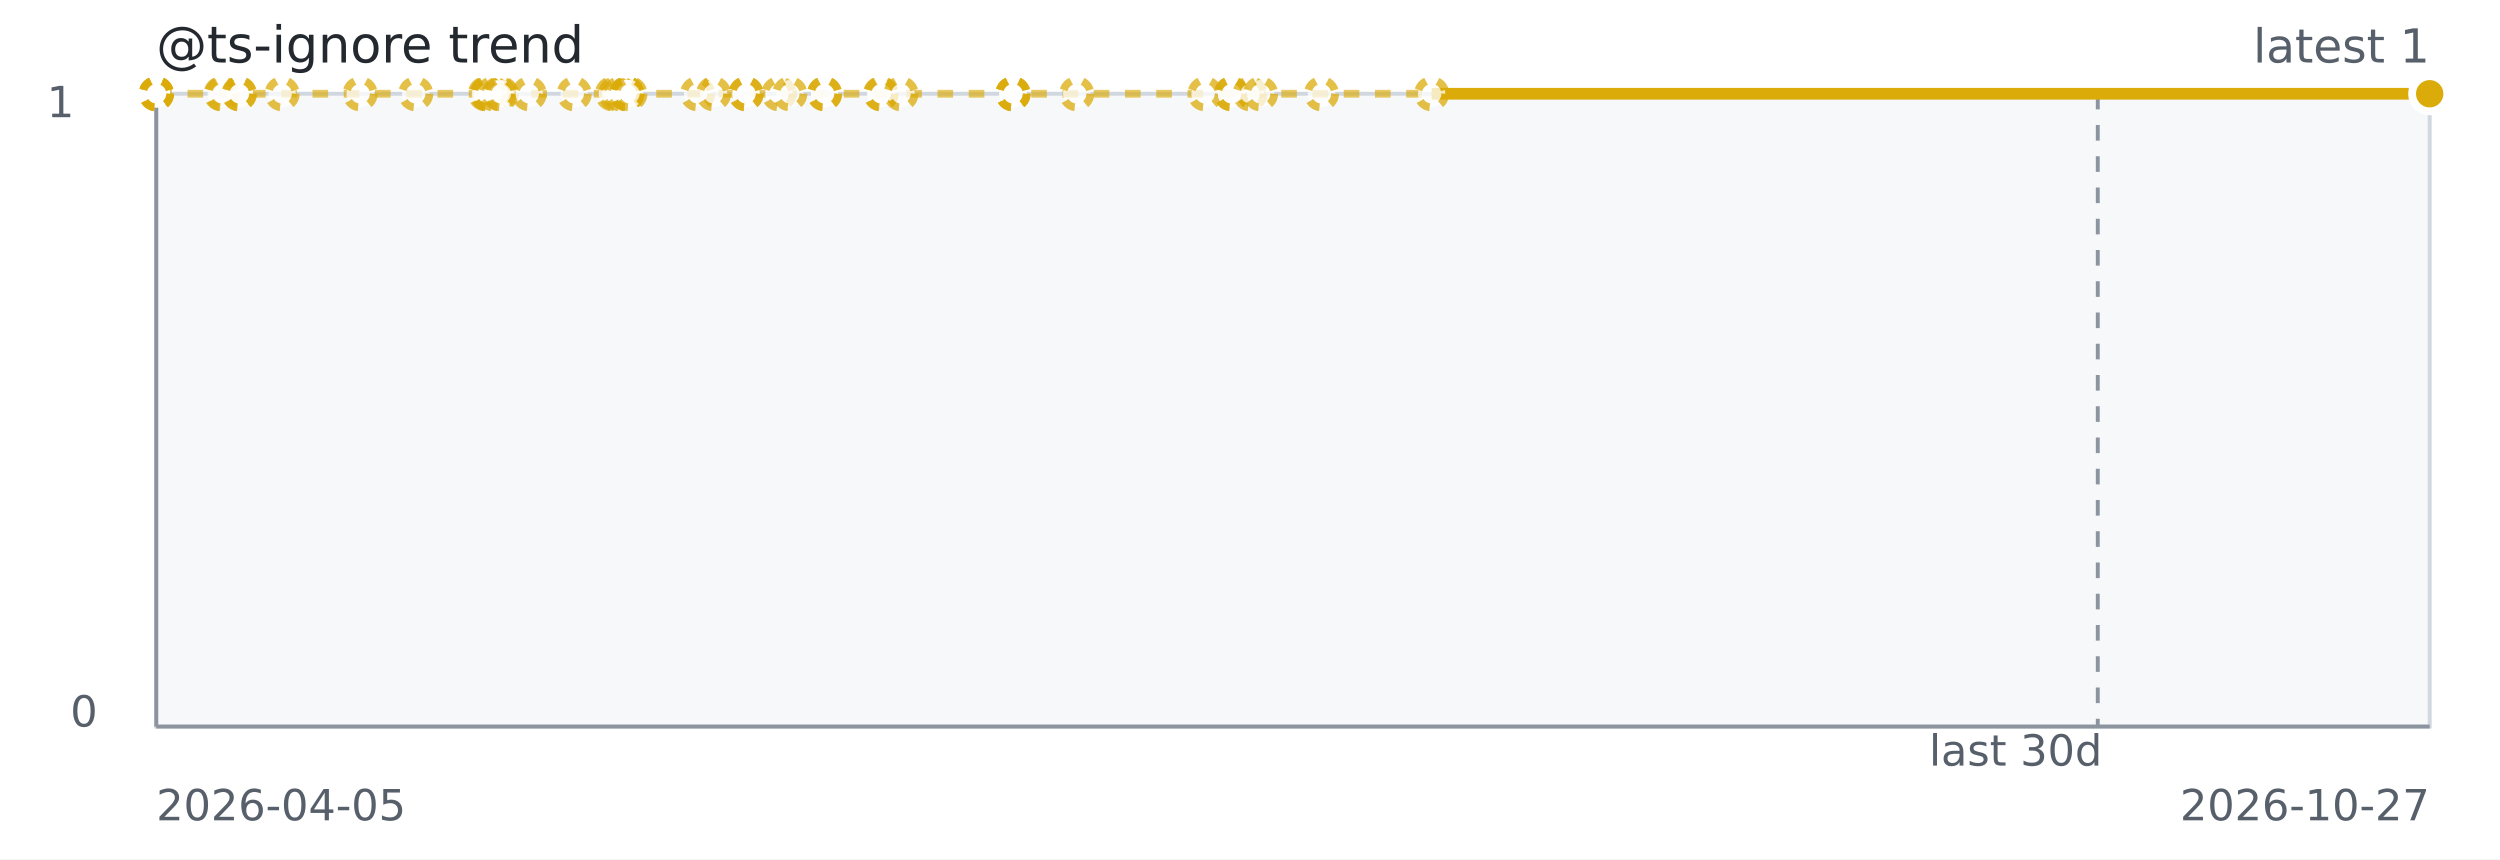
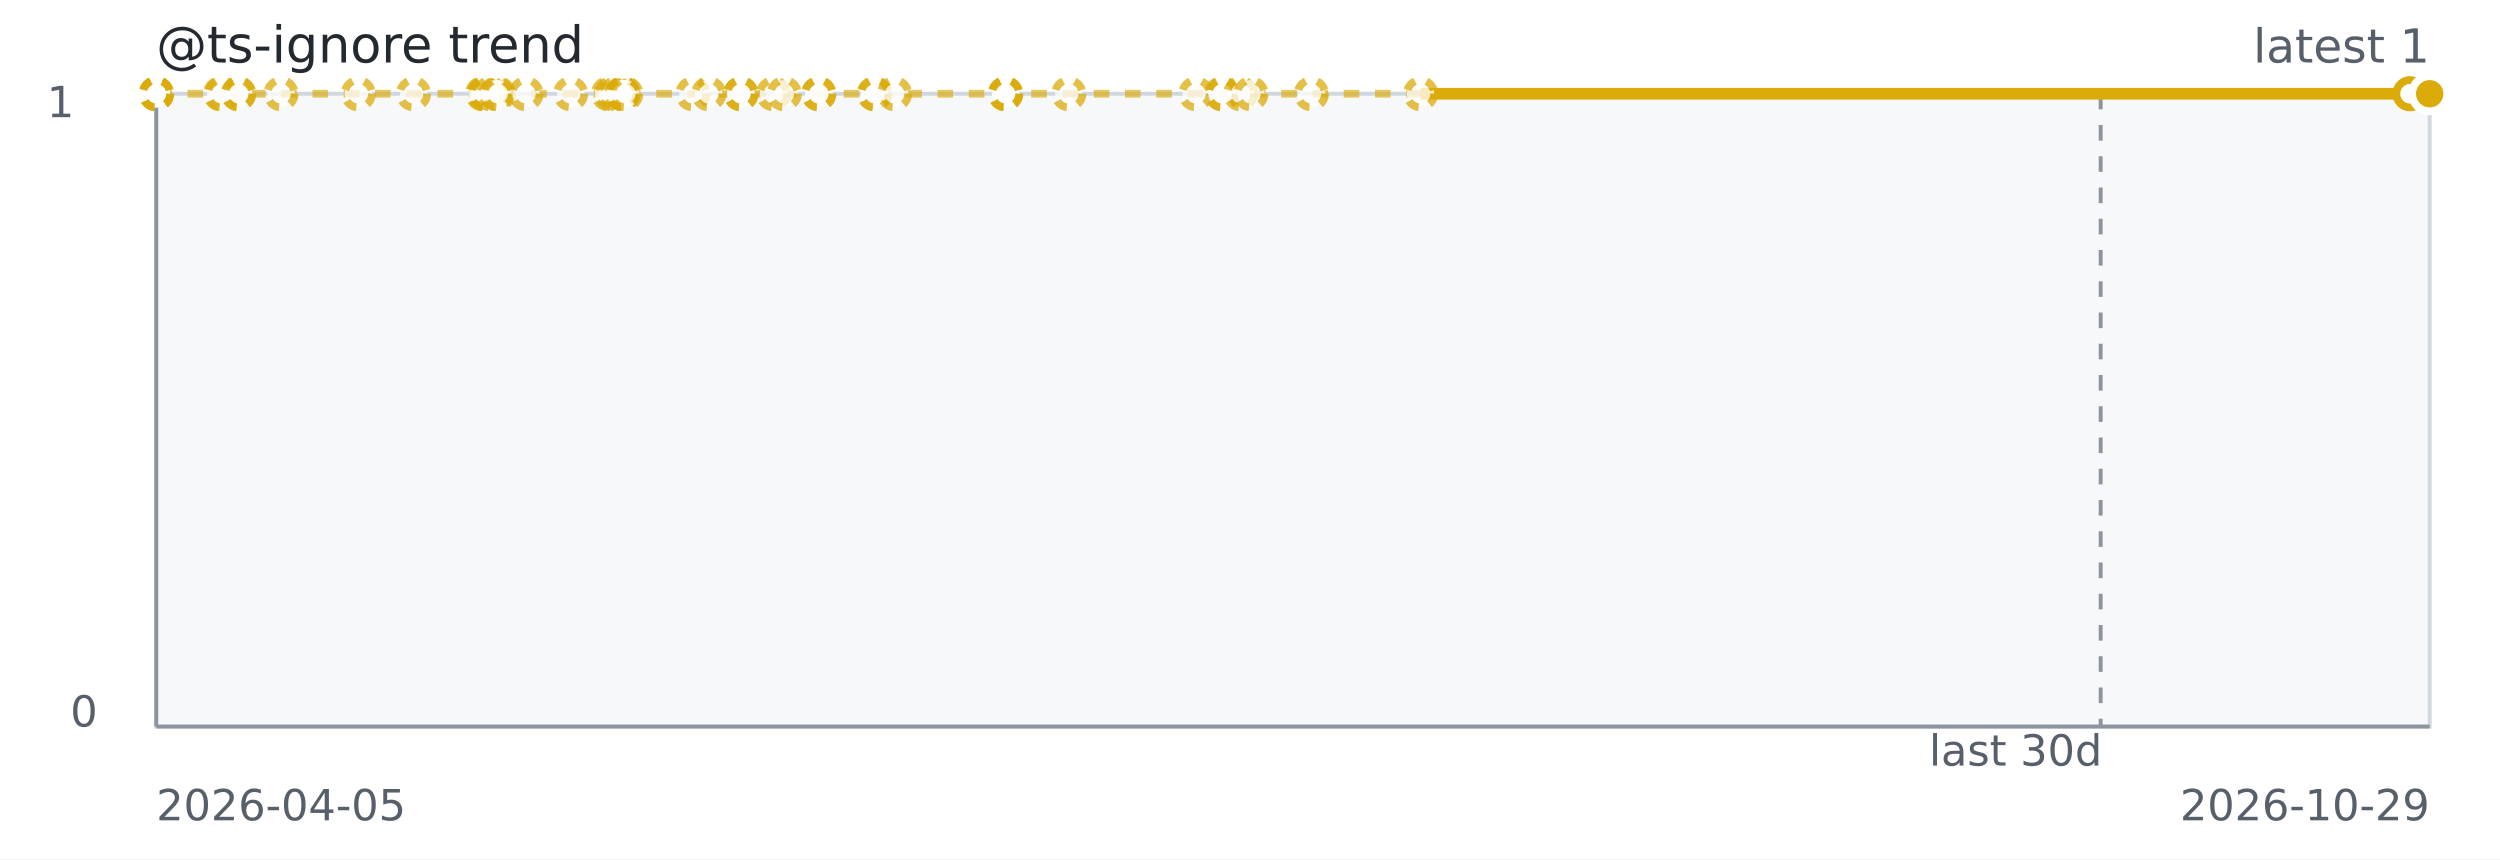
<svg xmlns="http://www.w3.org/2000/svg" width="640" height="220" role="img" aria-label="@ts-ignore trend">
  <rect width="640" height="220" fill="#ffffff" />
  <rect x="40" y="24" width="582" height="162" fill="#f6f8fa" stroke="#d0d7de" />
  <line x1="40" y1="186" x2="622" y2="186" stroke="#8c959f" stroke-width="1" />
  <line x1="40" y1="24" x2="40" y2="186" stroke="#8c959f" stroke-width="1" />
-   <line x1="537.03" y1="24" x2="537.03" y2="186" stroke="#8c959f" stroke-dasharray="4 4" />
-   <path d="M 40.00 24.00 L 40.01 24.00 L 40.03 24.00 L 40.07 24.00 L 56.60 24.00 L 56.89 24.00 L 61.19 24.00 L 61.30 24.00 L 72.22 24.00 L 92.19 24.00 L 106.42 24.00 L 124.26 24.00 L 124.71 24.00 L 124.79 24.00 L 126.25 24.00 L 127.82 24.00 L 128.32 24.00 L 135.48 24.00 L 147.00 24.00 L 156.77 24.00 L 157.63 24.00 L 158.75 24.00 L 160.47 24.00 L 160.47 24.00 L 160.47 24.00 L 161.25 24.00 L 178.58 24.00 L 182.67 24.00 L 190.98 24.00 L 190.98 24.00 L 199.40 24.00 L 202.19 24.00 L 211.08 24.00 L 211.08 24.00 L 225.42 24.00 L 225.60 24.00 L 230.66 24.00 L 259.29 24.00 L 259.33 24.00 L 259.33 24.00 L 275.64 24.00 L 308.49 24.00 L 315.26 24.00 L 315.26 24.00 L 320.03 24.00 L 322.70 24.00 L 338.29 24.00 L 366.50 24.00 L 622.00 24.00" fill="none" stroke="#dbab09" stroke-width="2" stroke-dasharray="4 4" opacity="0.65" />
-   <path d="M 366.50 24.00 L 622.00 24.00" fill="none" stroke="#dbab09" stroke-width="3" />
+   <line x1="537.77" y1="24" x2="537.77" y2="186" stroke="#8c959f" stroke-dasharray="4 4" />
+   <path d="M 40.00 24.00 L 40.01 24.00 L 40.02 24.00 L 40.07 24.00 L 56.45 24.00 L 56.75 24.00 L 61.01 24.00 L 61.12 24.00 L 71.94 24.00 L 91.73 24.00 L 105.85 24.00 L 123.53 24.00 L 123.98 24.00 L 124.05 24.00 L 125.50 24.00 L 127.06 24.00 L 127.56 24.00 L 134.65 24.00 L 146.08 24.00 L 155.76 24.00 L 156.61 24.00 L 157.73 24.00 L 159.43 24.00 L 159.43 24.00 L 159.43 24.00 L 160.20 24.00 L 177.38 24.00 L 181.44 24.00 L 189.67 24.00 L 189.67 24.00 L 198.02 24.00 L 200.78 24.00 L 209.60 24.00 L 209.60 24.00 L 223.82 24.00 L 223.99 24.00 L 229.01 24.00 L 257.39 24.00 L 257.43 24.00 L 257.43 24.00 L 273.60 24.00 L 306.16 24.00 L 312.88 24.00 L 312.88 24.00 L 317.60 24.00 L 320.25 24.00 L 335.71 24.00 L 363.67 24.00 L 616.96 24.00" fill="none" stroke="#dbab09" stroke-width="2" stroke-dasharray="4 4" opacity="0.65" />
+   <path d="M 363.67 24.00 L 616.96 24.00 L 622.00 24.00" fill="none" stroke="#dbab09" stroke-width="3" />
  <circle cx="40.00" cy="24.00" r="3.5" fill="#ffffff" stroke="#dbab09" stroke-width="2" stroke-dasharray="3 3" opacity="0.75" />
  <circle cx="40.01" cy="24.00" r="3.5" fill="#ffffff" stroke="#dbab09" stroke-width="2" stroke-dasharray="3 3" opacity="0.75" />
-   <circle cx="40.03" cy="24.00" r="3.5" fill="#ffffff" stroke="#dbab09" stroke-width="2" stroke-dasharray="3 3" opacity="0.75" />
+   <circle cx="40.02" cy="24.00" r="3.5" fill="#ffffff" stroke="#dbab09" stroke-width="2" stroke-dasharray="3 3" opacity="0.75" />
  <circle cx="40.07" cy="24.00" r="3.5" fill="#ffffff" stroke="#dbab09" stroke-width="2" stroke-dasharray="3 3" opacity="0.75" />
-   <circle cx="56.60" cy="24.00" r="3.5" fill="#ffffff" stroke="#dbab09" stroke-width="2" stroke-dasharray="3 3" opacity="0.75" />
-   <circle cx="56.89" cy="24.00" r="3.5" fill="#ffffff" stroke="#dbab09" stroke-width="2" stroke-dasharray="3 3" opacity="0.75" />
-   <circle cx="61.19" cy="24.00" r="3.5" fill="#ffffff" stroke="#dbab09" stroke-width="2" stroke-dasharray="3 3" opacity="0.75" />
-   <circle cx="61.30" cy="24.00" r="3.5" fill="#ffffff" stroke="#dbab09" stroke-width="2" stroke-dasharray="3 3" opacity="0.75" />
-   <circle cx="72.22" cy="24.00" r="3.5" fill="#ffffff" stroke="#dbab09" stroke-width="2" stroke-dasharray="3 3" opacity="0.75" />
-   <circle cx="92.19" cy="24.00" r="3.5" fill="#ffffff" stroke="#dbab09" stroke-width="2" stroke-dasharray="3 3" opacity="0.75" />
-   <circle cx="106.42" cy="24.00" r="3.5" fill="#ffffff" stroke="#dbab09" stroke-width="2" stroke-dasharray="3 3" opacity="0.75" />
-   <circle cx="124.26" cy="24.00" r="3.5" fill="#ffffff" stroke="#dbab09" stroke-width="2" stroke-dasharray="3 3" opacity="0.75" />
-   <circle cx="124.71" cy="24.00" r="3.5" fill="#ffffff" stroke="#dbab09" stroke-width="2" stroke-dasharray="3 3" opacity="0.75" />
-   <circle cx="124.79" cy="24.00" r="3.5" fill="#ffffff" stroke="#dbab09" stroke-width="2" stroke-dasharray="3 3" opacity="0.75" />
-   <circle cx="126.25" cy="24.00" r="3.5" fill="#ffffff" stroke="#dbab09" stroke-width="2" stroke-dasharray="3 3" opacity="0.75" />
-   <circle cx="127.82" cy="24.00" r="3.5" fill="#ffffff" stroke="#dbab09" stroke-width="2" stroke-dasharray="3 3" opacity="0.75" />
-   <circle cx="128.32" cy="24.00" r="3.5" fill="#ffffff" stroke="#dbab09" stroke-width="2" stroke-dasharray="3 3" opacity="0.75" />
-   <circle cx="135.48" cy="24.00" r="3.5" fill="#ffffff" stroke="#dbab09" stroke-width="2" stroke-dasharray="3 3" opacity="0.75" />
-   <circle cx="147.00" cy="24.00" r="3.5" fill="#ffffff" stroke="#dbab09" stroke-width="2" stroke-dasharray="3 3" opacity="0.75" />
-   <circle cx="156.77" cy="24.00" r="3.5" fill="#ffffff" stroke="#dbab09" stroke-width="2" stroke-dasharray="3 3" opacity="0.75" />
-   <circle cx="157.63" cy="24.00" r="3.5" fill="#ffffff" stroke="#dbab09" stroke-width="2" stroke-dasharray="3 3" opacity="0.75" />
-   <circle cx="158.75" cy="24.00" r="3.5" fill="#ffffff" stroke="#dbab09" stroke-width="2" stroke-dasharray="3 3" opacity="0.75" />
-   <circle cx="160.47" cy="24.00" r="3.5" fill="#ffffff" stroke="#dbab09" stroke-width="2" stroke-dasharray="3 3" opacity="0.75" />
-   <circle cx="160.47" cy="24.00" r="3.5" fill="#ffffff" stroke="#dbab09" stroke-width="2" stroke-dasharray="3 3" opacity="0.75" />
-   <circle cx="160.47" cy="24.00" r="3.5" fill="#ffffff" stroke="#dbab09" stroke-width="2" stroke-dasharray="3 3" opacity="0.75" />
-   <circle cx="161.25" cy="24.00" r="3.5" fill="#ffffff" stroke="#dbab09" stroke-width="2" stroke-dasharray="3 3" opacity="0.75" />
-   <circle cx="178.58" cy="24.00" r="3.5" fill="#ffffff" stroke="#dbab09" stroke-width="2" stroke-dasharray="3 3" opacity="0.75" />
-   <circle cx="182.67" cy="24.00" r="3.5" fill="#ffffff" stroke="#dbab09" stroke-width="2" stroke-dasharray="3 3" opacity="0.75" />
-   <circle cx="190.98" cy="24.00" r="3.5" fill="#ffffff" stroke="#dbab09" stroke-width="2" stroke-dasharray="3 3" opacity="0.75" />
-   <circle cx="190.98" cy="24.00" r="3.5" fill="#ffffff" stroke="#dbab09" stroke-width="2" stroke-dasharray="3 3" opacity="0.75" />
-   <circle cx="199.40" cy="24.00" r="3.5" fill="#ffffff" stroke="#dbab09" stroke-width="2" stroke-dasharray="3 3" opacity="0.75" />
-   <circle cx="202.19" cy="24.00" r="3.5" fill="#ffffff" stroke="#dbab09" stroke-width="2" stroke-dasharray="3 3" opacity="0.75" />
-   <circle cx="211.08" cy="24.00" r="3.5" fill="#ffffff" stroke="#dbab09" stroke-width="2" stroke-dasharray="3 3" opacity="0.75" />
-   <circle cx="211.08" cy="24.00" r="3.5" fill="#ffffff" stroke="#dbab09" stroke-width="2" stroke-dasharray="3 3" opacity="0.75" />
-   <circle cx="225.42" cy="24.00" r="3.5" fill="#ffffff" stroke="#dbab09" stroke-width="2" stroke-dasharray="3 3" opacity="0.75" />
-   <circle cx="225.60" cy="24.00" r="3.5" fill="#ffffff" stroke="#dbab09" stroke-width="2" stroke-dasharray="3 3" opacity="0.75" />
-   <circle cx="230.66" cy="24.00" r="3.5" fill="#ffffff" stroke="#dbab09" stroke-width="2" stroke-dasharray="3 3" opacity="0.75" />
-   <circle cx="259.29" cy="24.00" r="3.5" fill="#ffffff" stroke="#dbab09" stroke-width="2" stroke-dasharray="3 3" opacity="0.75" />
-   <circle cx="259.33" cy="24.00" r="3.5" fill="#ffffff" stroke="#dbab09" stroke-width="2" stroke-dasharray="3 3" opacity="0.75" />
-   <circle cx="259.33" cy="24.00" r="3.5" fill="#ffffff" stroke="#dbab09" stroke-width="2" stroke-dasharray="3 3" opacity="0.75" />
-   <circle cx="275.64" cy="24.00" r="3.5" fill="#ffffff" stroke="#dbab09" stroke-width="2" stroke-dasharray="3 3" opacity="0.75" />
-   <circle cx="308.49" cy="24.00" r="3.5" fill="#ffffff" stroke="#dbab09" stroke-width="2" stroke-dasharray="3 3" opacity="0.75" />
-   <circle cx="315.26" cy="24.00" r="3.5" fill="#ffffff" stroke="#dbab09" stroke-width="2" stroke-dasharray="3 3" opacity="0.75" />
-   <circle cx="315.26" cy="24.00" r="3.5" fill="#ffffff" stroke="#dbab09" stroke-width="2" stroke-dasharray="3 3" opacity="0.75" />
-   <circle cx="320.03" cy="24.00" r="3.5" fill="#ffffff" stroke="#dbab09" stroke-width="2" stroke-dasharray="3 3" opacity="0.75" />
-   <circle cx="322.70" cy="24.00" r="3.5" fill="#ffffff" stroke="#dbab09" stroke-width="2" stroke-dasharray="3 3" opacity="0.75" />
-   <circle cx="338.29" cy="24.00" r="3.5" fill="#ffffff" stroke="#dbab09" stroke-width="2" stroke-dasharray="3 3" opacity="0.75" />
-   <circle cx="366.50" cy="24.00" r="3.5" fill="#ffffff" stroke="#dbab09" stroke-width="2" stroke-dasharray="3 3" opacity="0.75" />
+   <circle cx="56.45" cy="24.00" r="3.5" fill="#ffffff" stroke="#dbab09" stroke-width="2" stroke-dasharray="3 3" opacity="0.75" />
+   <circle cx="56.75" cy="24.00" r="3.5" fill="#ffffff" stroke="#dbab09" stroke-width="2" stroke-dasharray="3 3" opacity="0.75" />
+   <circle cx="61.01" cy="24.00" r="3.5" fill="#ffffff" stroke="#dbab09" stroke-width="2" stroke-dasharray="3 3" opacity="0.75" />
+   <circle cx="61.12" cy="24.00" r="3.5" fill="#ffffff" stroke="#dbab09" stroke-width="2" stroke-dasharray="3 3" opacity="0.75" />
+   <circle cx="71.94" cy="24.00" r="3.5" fill="#ffffff" stroke="#dbab09" stroke-width="2" stroke-dasharray="3 3" opacity="0.75" />
+   <circle cx="91.73" cy="24.00" r="3.5" fill="#ffffff" stroke="#dbab09" stroke-width="2" stroke-dasharray="3 3" opacity="0.75" />
+   <circle cx="105.85" cy="24.00" r="3.5" fill="#ffffff" stroke="#dbab09" stroke-width="2" stroke-dasharray="3 3" opacity="0.75" />
+   <circle cx="123.53" cy="24.00" r="3.5" fill="#ffffff" stroke="#dbab09" stroke-width="2" stroke-dasharray="3 3" opacity="0.75" />
+   <circle cx="123.98" cy="24.00" r="3.5" fill="#ffffff" stroke="#dbab09" stroke-width="2" stroke-dasharray="3 3" opacity="0.75" />
+   <circle cx="124.05" cy="24.00" r="3.5" fill="#ffffff" stroke="#dbab09" stroke-width="2" stroke-dasharray="3 3" opacity="0.75" />
+   <circle cx="125.50" cy="24.00" r="3.5" fill="#ffffff" stroke="#dbab09" stroke-width="2" stroke-dasharray="3 3" opacity="0.75" />
+   <circle cx="127.06" cy="24.00" r="3.5" fill="#ffffff" stroke="#dbab09" stroke-width="2" stroke-dasharray="3 3" opacity="0.75" />
+   <circle cx="127.56" cy="24.00" r="3.5" fill="#ffffff" stroke="#dbab09" stroke-width="2" stroke-dasharray="3 3" opacity="0.75" />
+   <circle cx="134.65" cy="24.00" r="3.5" fill="#ffffff" stroke="#dbab09" stroke-width="2" stroke-dasharray="3 3" opacity="0.75" />
+   <circle cx="146.08" cy="24.00" r="3.5" fill="#ffffff" stroke="#dbab09" stroke-width="2" stroke-dasharray="3 3" opacity="0.75" />
+   <circle cx="155.76" cy="24.00" r="3.5" fill="#ffffff" stroke="#dbab09" stroke-width="2" stroke-dasharray="3 3" opacity="0.75" />
+   <circle cx="156.61" cy="24.00" r="3.5" fill="#ffffff" stroke="#dbab09" stroke-width="2" stroke-dasharray="3 3" opacity="0.75" />
+   <circle cx="157.73" cy="24.00" r="3.5" fill="#ffffff" stroke="#dbab09" stroke-width="2" stroke-dasharray="3 3" opacity="0.75" />
+   <circle cx="159.43" cy="24.00" r="3.5" fill="#ffffff" stroke="#dbab09" stroke-width="2" stroke-dasharray="3 3" opacity="0.75" />
+   <circle cx="159.43" cy="24.00" r="3.5" fill="#ffffff" stroke="#dbab09" stroke-width="2" stroke-dasharray="3 3" opacity="0.75" />
+   <circle cx="159.43" cy="24.00" r="3.5" fill="#ffffff" stroke="#dbab09" stroke-width="2" stroke-dasharray="3 3" opacity="0.75" />
+   <circle cx="160.20" cy="24.00" r="3.5" fill="#ffffff" stroke="#dbab09" stroke-width="2" stroke-dasharray="3 3" opacity="0.75" />
+   <circle cx="177.38" cy="24.00" r="3.5" fill="#ffffff" stroke="#dbab09" stroke-width="2" stroke-dasharray="3 3" opacity="0.75" />
+   <circle cx="181.44" cy="24.00" r="3.5" fill="#ffffff" stroke="#dbab09" stroke-width="2" stroke-dasharray="3 3" opacity="0.75" />
+   <circle cx="189.67" cy="24.00" r="3.5" fill="#ffffff" stroke="#dbab09" stroke-width="2" stroke-dasharray="3 3" opacity="0.75" />
+   <circle cx="189.67" cy="24.00" r="3.5" fill="#ffffff" stroke="#dbab09" stroke-width="2" stroke-dasharray="3 3" opacity="0.75" />
+   <circle cx="198.02" cy="24.00" r="3.5" fill="#ffffff" stroke="#dbab09" stroke-width="2" stroke-dasharray="3 3" opacity="0.75" />
+   <circle cx="200.78" cy="24.00" r="3.5" fill="#ffffff" stroke="#dbab09" stroke-width="2" stroke-dasharray="3 3" opacity="0.75" />
+   <circle cx="209.60" cy="24.00" r="3.5" fill="#ffffff" stroke="#dbab09" stroke-width="2" stroke-dasharray="3 3" opacity="0.75" />
+   <circle cx="209.60" cy="24.00" r="3.5" fill="#ffffff" stroke="#dbab09" stroke-width="2" stroke-dasharray="3 3" opacity="0.75" />
+   <circle cx="223.82" cy="24.00" r="3.5" fill="#ffffff" stroke="#dbab09" stroke-width="2" stroke-dasharray="3 3" opacity="0.75" />
+   <circle cx="223.99" cy="24.00" r="3.5" fill="#ffffff" stroke="#dbab09" stroke-width="2" stroke-dasharray="3 3" opacity="0.75" />
+   <circle cx="229.01" cy="24.00" r="3.5" fill="#ffffff" stroke="#dbab09" stroke-width="2" stroke-dasharray="3 3" opacity="0.75" />
+   <circle cx="257.39" cy="24.00" r="3.5" fill="#ffffff" stroke="#dbab09" stroke-width="2" stroke-dasharray="3 3" opacity="0.75" />
+   <circle cx="257.43" cy="24.00" r="3.5" fill="#ffffff" stroke="#dbab09" stroke-width="2" stroke-dasharray="3 3" opacity="0.75" />
+   <circle cx="257.43" cy="24.00" r="3.5" fill="#ffffff" stroke="#dbab09" stroke-width="2" stroke-dasharray="3 3" opacity="0.75" />
+   <circle cx="273.60" cy="24.00" r="3.5" fill="#ffffff" stroke="#dbab09" stroke-width="2" stroke-dasharray="3 3" opacity="0.75" />
+   <circle cx="306.16" cy="24.00" r="3.5" fill="#ffffff" stroke="#dbab09" stroke-width="2" stroke-dasharray="3 3" opacity="0.75" />
+   <circle cx="312.88" cy="24.00" r="3.5" fill="#ffffff" stroke="#dbab09" stroke-width="2" stroke-dasharray="3 3" opacity="0.75" />
+   <circle cx="312.88" cy="24.00" r="3.5" fill="#ffffff" stroke="#dbab09" stroke-width="2" stroke-dasharray="3 3" opacity="0.75" />
+   <circle cx="317.60" cy="24.00" r="3.5" fill="#ffffff" stroke="#dbab09" stroke-width="2" stroke-dasharray="3 3" opacity="0.75" />
+   <circle cx="320.25" cy="24.00" r="3.5" fill="#ffffff" stroke="#dbab09" stroke-width="2" stroke-dasharray="3 3" opacity="0.75" />
+   <circle cx="335.71" cy="24.00" r="3.5" fill="#ffffff" stroke="#dbab09" stroke-width="2" stroke-dasharray="3 3" opacity="0.75" />
+   <circle cx="363.67" cy="24.00" r="3.5" fill="#ffffff" stroke="#dbab09" stroke-width="2" stroke-dasharray="3 3" opacity="0.75" />
+   <circle cx="616.96" cy="24.00" r="3.5" fill="#ffffff" stroke="#dbab09" stroke-width="2" />
  <circle cx="622.00" cy="24.00" r="3.5" fill="#ffffff" stroke="#dbab09" stroke-width="2" />
  <circle cx="622.00" cy="24.00" r="4.5" fill="#dbab09" stroke="#ffffff" stroke-width="2" />
  <text x="40" y="16" fill="#24292f" font-family="Verdana,Geneva,DejaVu Sans,sans-serif" font-size="13">@ts-ignore trend</text>
  <text x="622" y="16" text-anchor="end" fill="#57606a" font-family="Verdana,Geneva,DejaVu Sans,sans-serif" font-size="12">latest 1</text>
  <text x="516.00" y="196" text-anchor="middle" fill="#57606a" font-family="Verdana,Geneva,DejaVu Sans,sans-serif" font-size="11">last 30d</text>
  <text x="40" y="210" fill="#57606a" font-family="Verdana,Geneva,DejaVu Sans,sans-serif" font-size="11">2026-04-05</text>
-   <text x="622" y="210" text-anchor="end" fill="#57606a" font-family="Verdana,Geneva,DejaVu Sans,sans-serif" font-size="11">2026-10-27</text>
+   <text x="622" y="210" text-anchor="end" fill="#57606a" font-family="Verdana,Geneva,DejaVu Sans,sans-serif" font-size="11">2026-10-29</text>
  <text x="12" y="30" fill="#57606a" font-family="Verdana,Geneva,DejaVu Sans,sans-serif" font-size="11">1</text>
  <text x="18" y="186" fill="#57606a" font-family="Verdana,Geneva,DejaVu Sans,sans-serif" font-size="11">0</text>
</svg>
